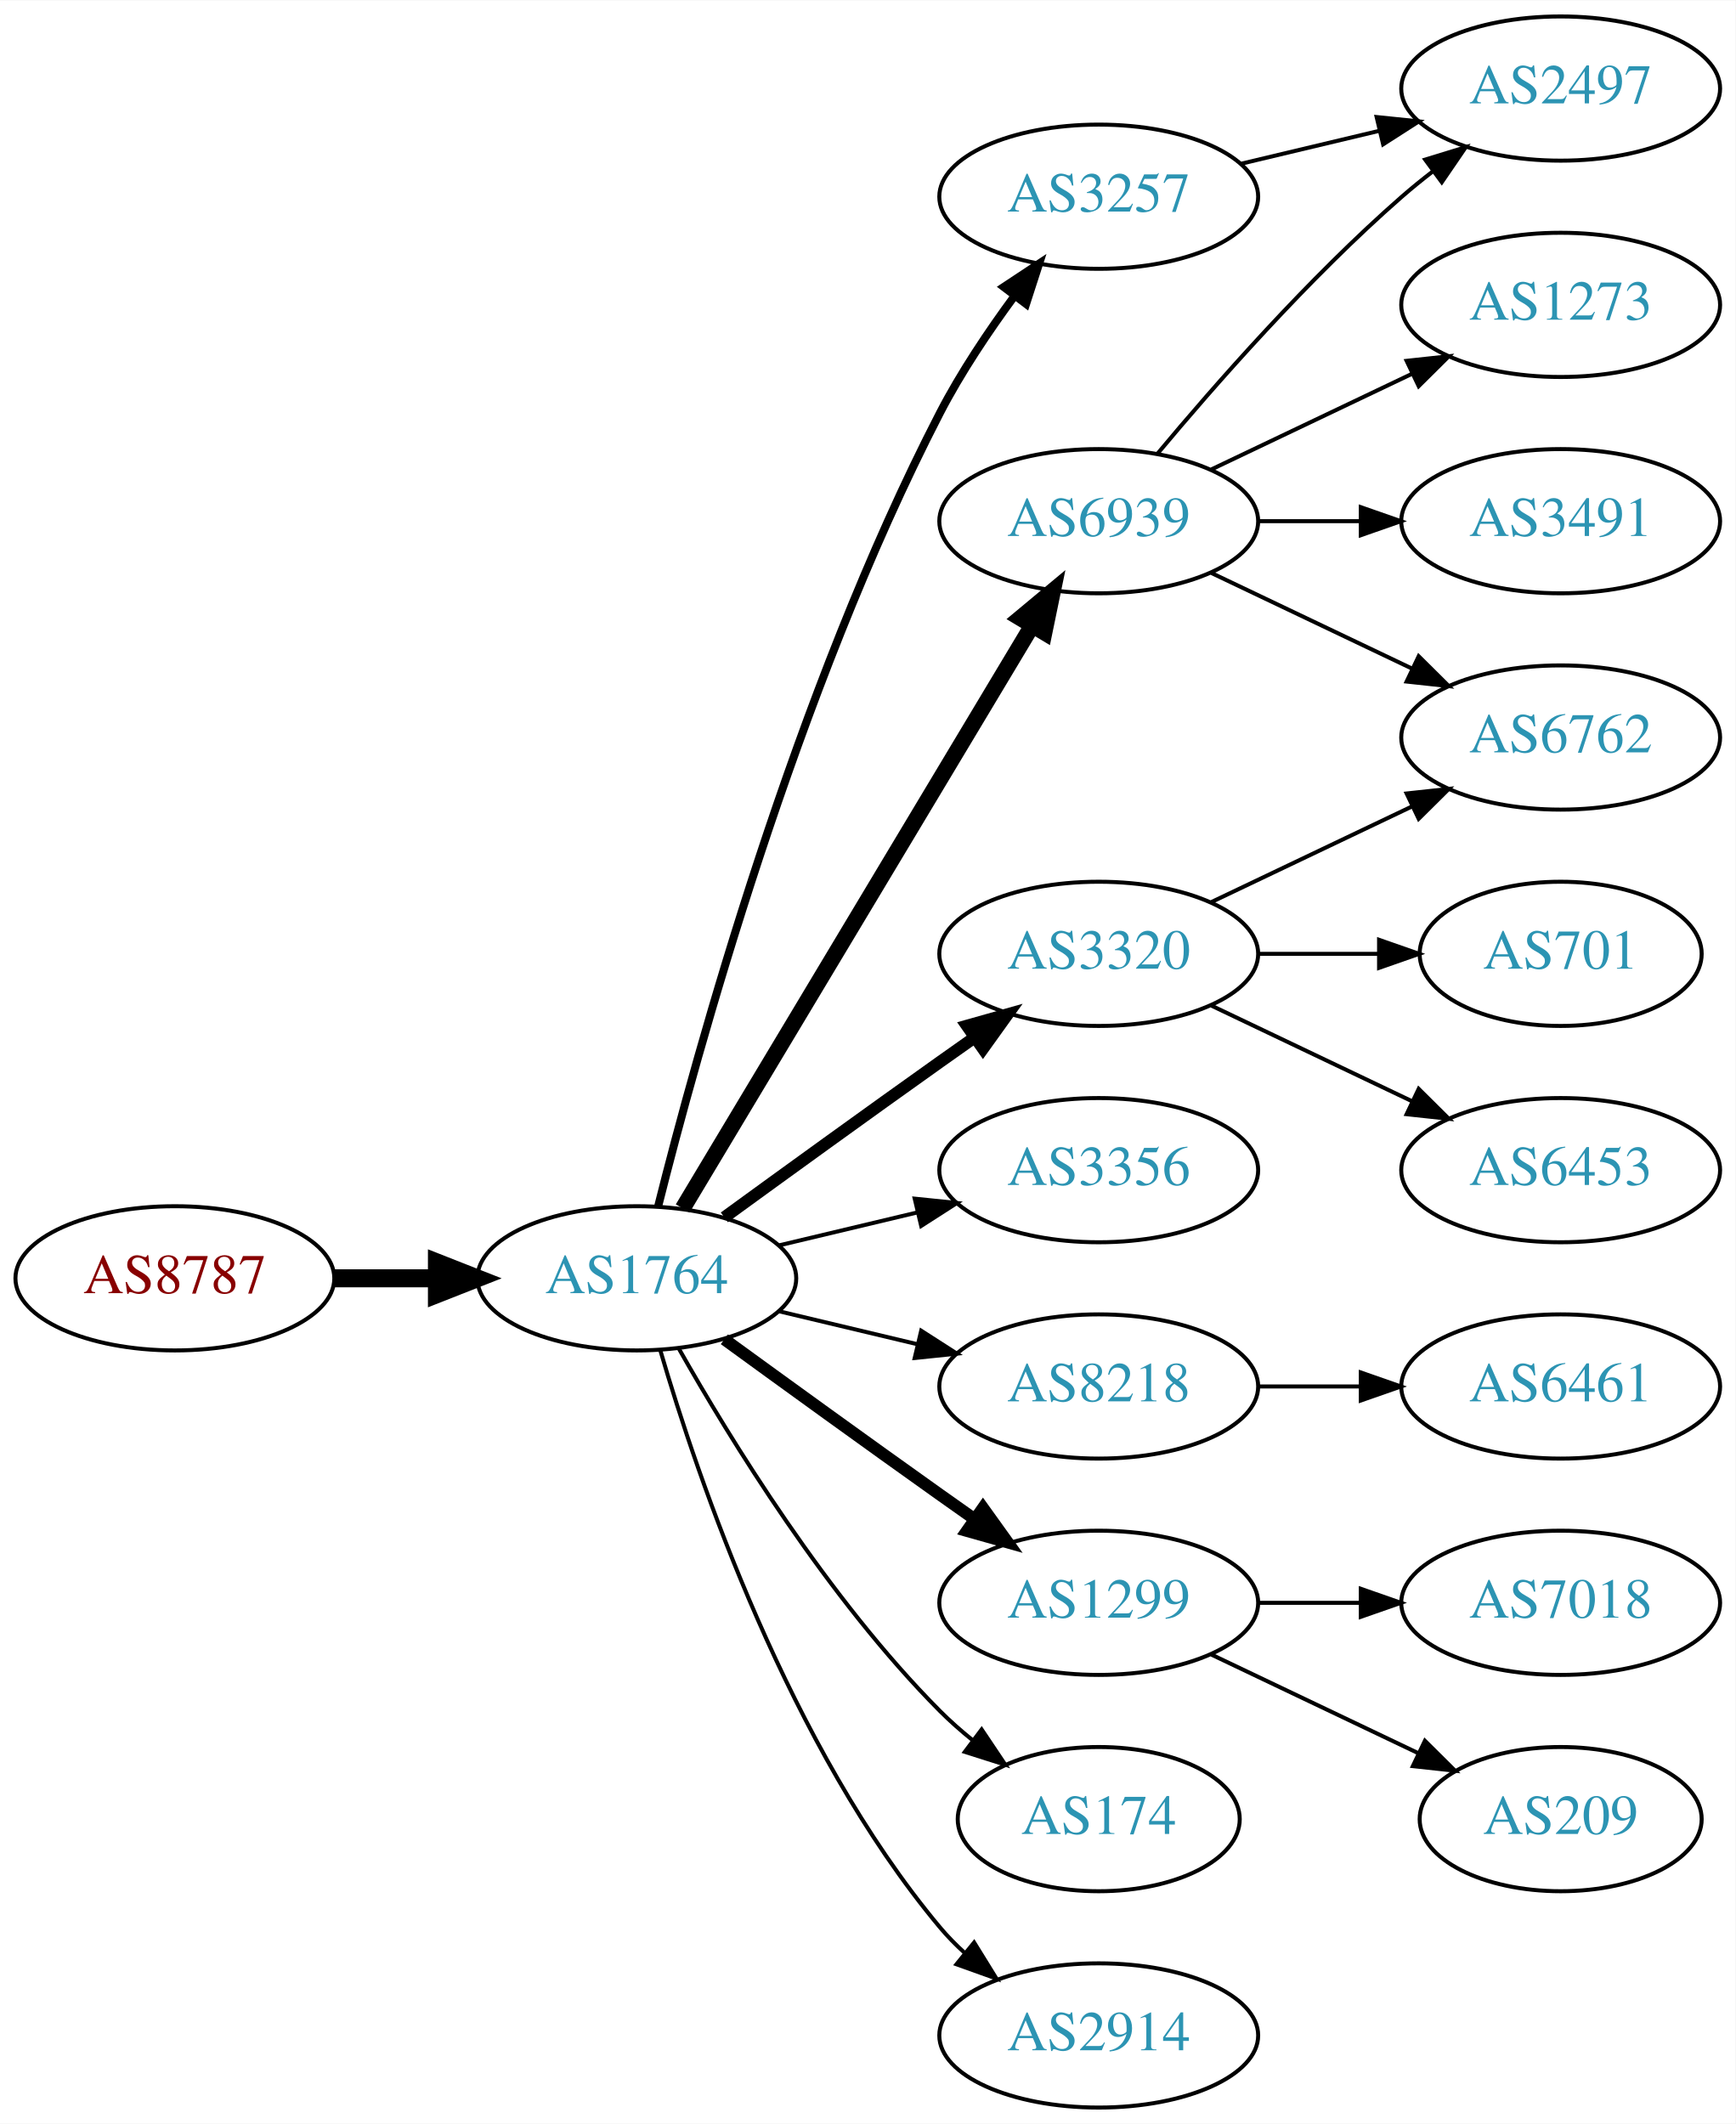
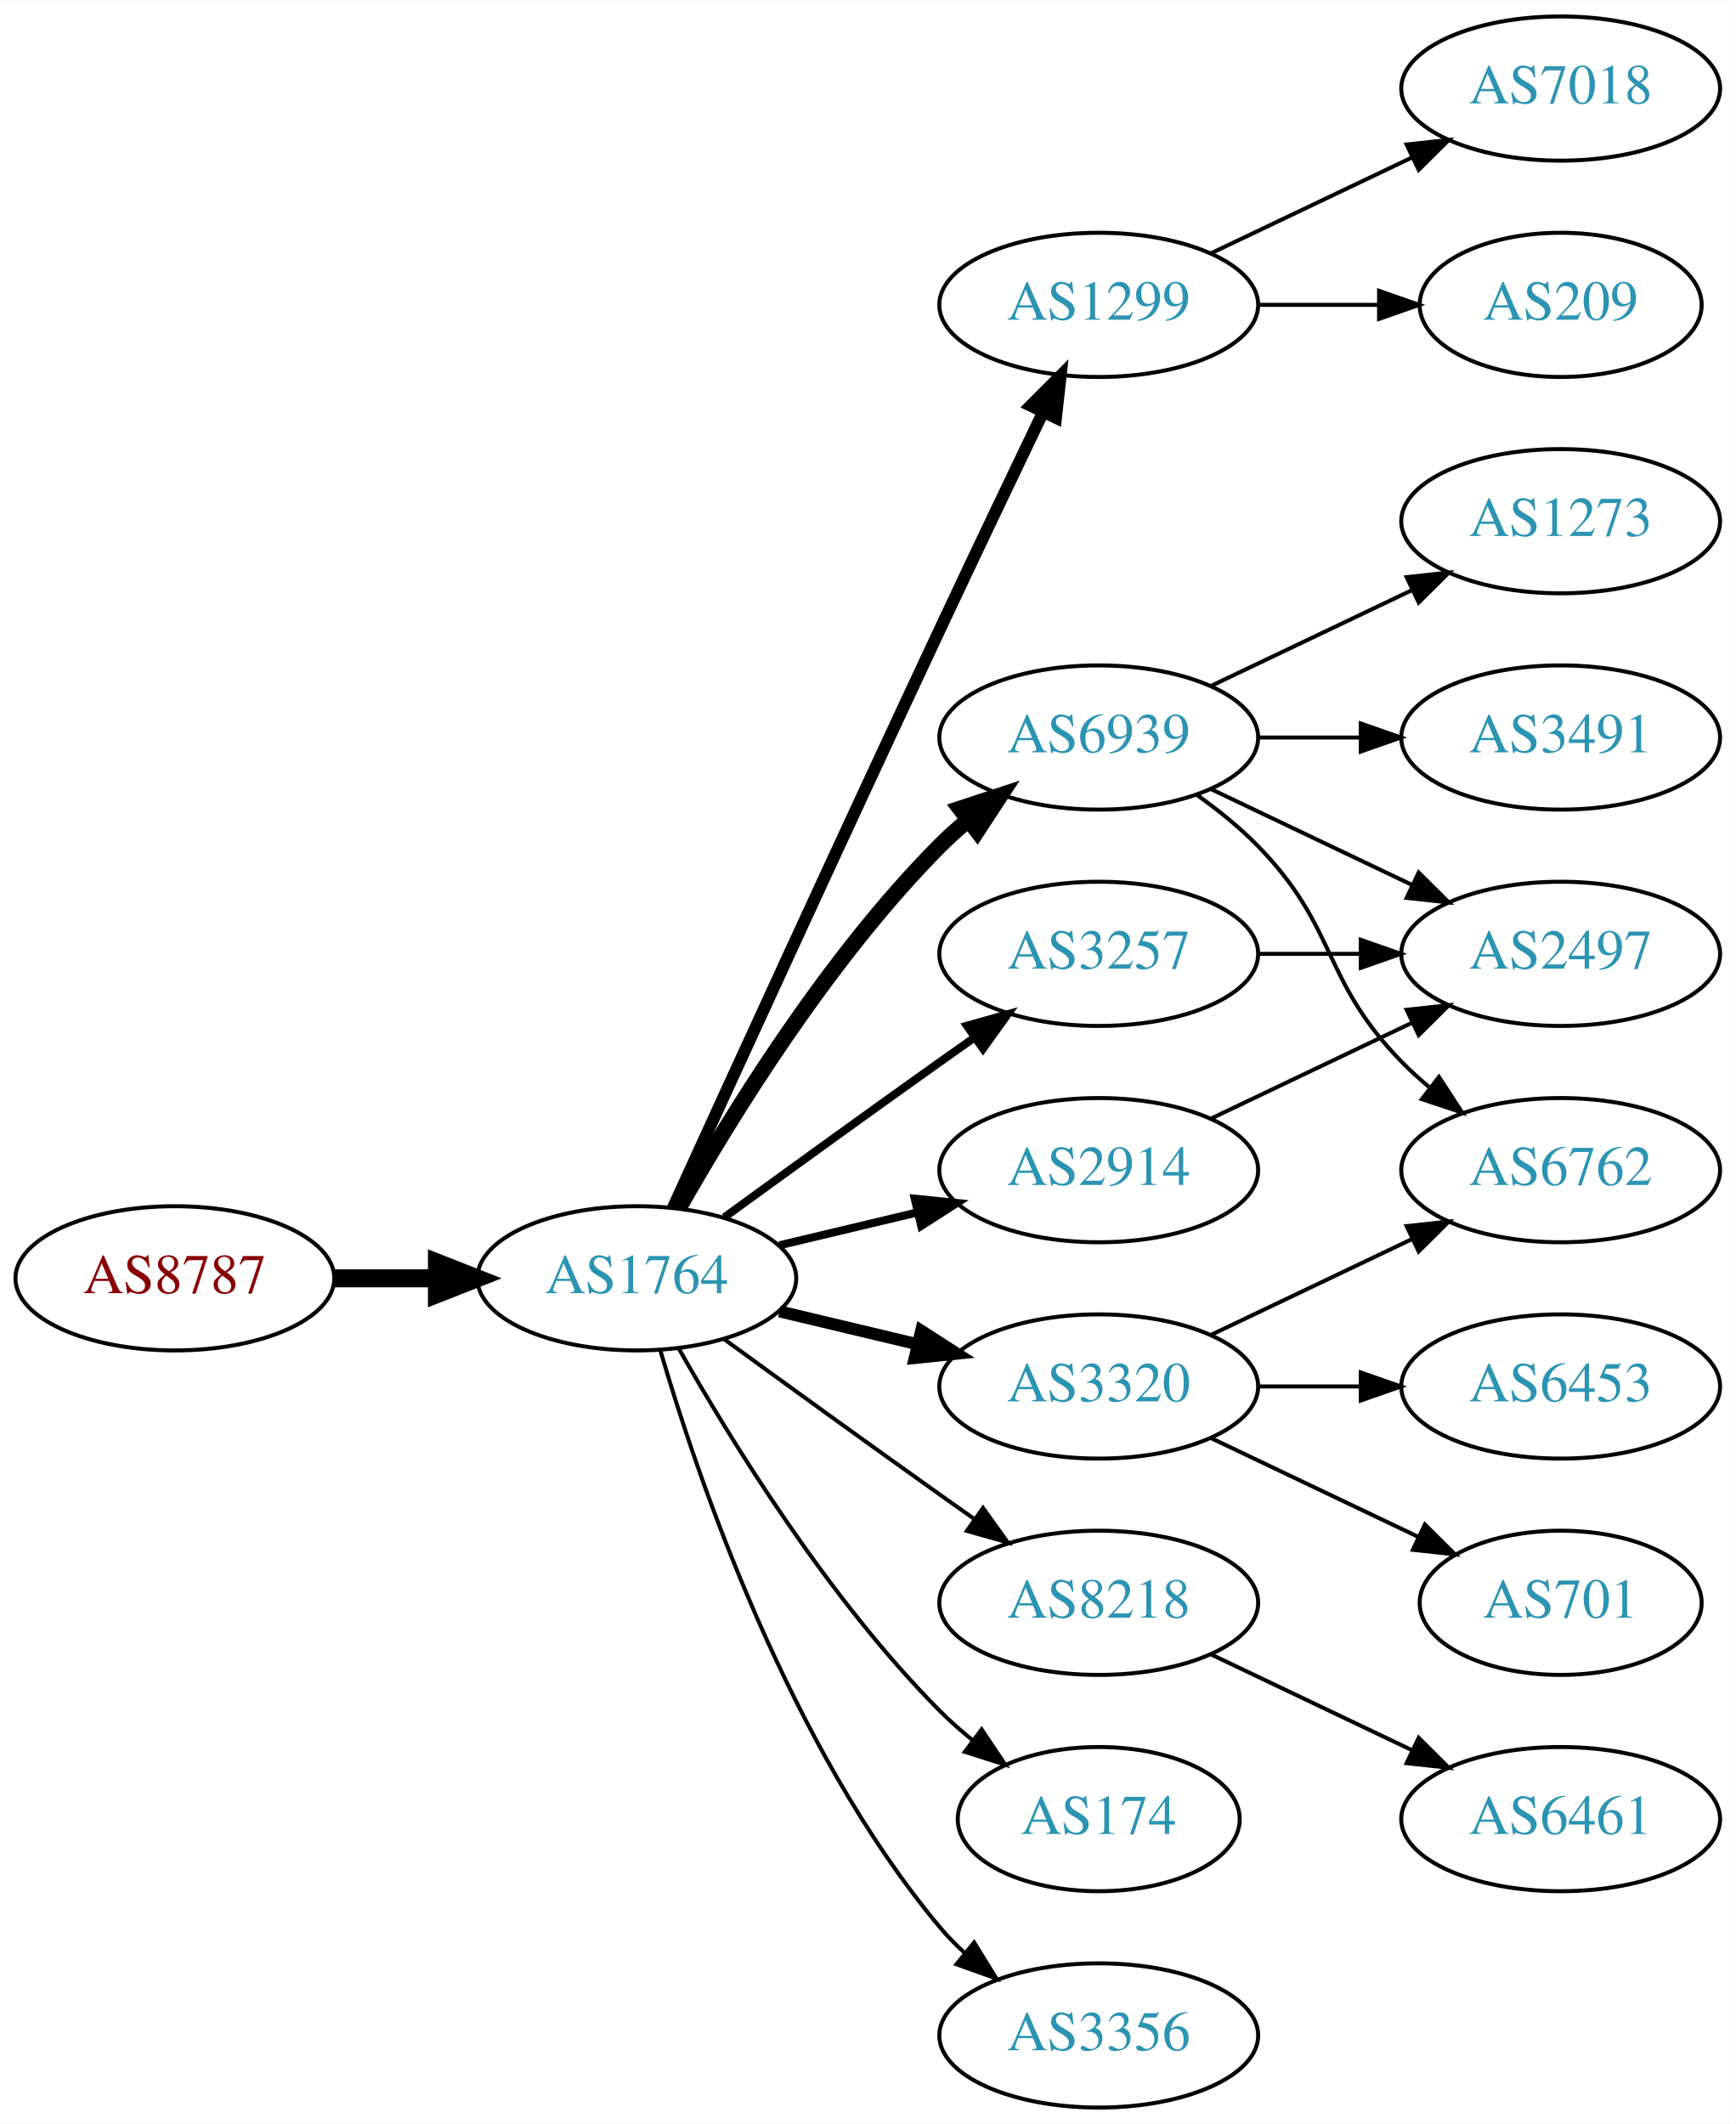
<svg xmlns="http://www.w3.org/2000/svg" xmlns:xlink="http://www.w3.org/1999/xlink" width="433pt" height="530pt" viewBox="0.00 0.00 433.17 530.00">
  <g id="graph0" class="graph" transform="scale(1 1) rotate(0) translate(4 526)">
    <polygon fill="white" stroke="none" points="-4,4 -4,-526 429.172,-526 429.172,4 -4,4" />
    <g id="node1" class="node">
      <g id="a_node1">
        <a xlink:href="/asn/8787" xlink:title="AS8787 ~ Amaris Technologies GmbH [AT]">
          <ellipse fill="#ffffff" stroke="black" cx="39.647" cy="-207" rx="39.794" ry="18" />
          <text text-anchor="middle" x="39.647" y="-203.3" font-family="Times,serif" font-size="14.00" fill="#880000">AS8787</text>
        </a>
      </g>
    </g>
    <g id="node2" class="node">
      <g id="a_node2">
        <a xlink:href="/asn/1764" xlink:title="AS1764 ~ NEXTLAYER-AS [AT]">
          <ellipse fill="#ffffff" stroke="black" cx="154.939" cy="-207" rx="39.794" ry="18" />
          <text text-anchor="middle" x="154.939" y="-203.3" font-family="Times,serif" font-size="14.00" fill="#2c94b3">AS1764</text>
        </a>
      </g>
    </g>
    <g id="edge1" class="edge">
      <path fill="none" stroke="black" stroke-width="4.5" d="M79.319,-207C87.522,-207 96.286,-207 104.818,-207" />
      <polygon fill="black" stroke="black" stroke-width="4.5" points="105.057,-210.938 115.057,-207 105.057,-203.063 105.057,-210.938" />
    </g>
    <g id="node3" class="node">
      <g id="a_node3">
-         <a xlink:href="/asn/6939" xlink:title="AS6939 ~ Hurricane Electric LLC [US]">
-           <ellipse fill="#ffffff" stroke="black" cx="270.232" cy="-396" rx="39.794" ry="18" />
-           <text text-anchor="middle" x="270.232" y="-392.3" font-family="Times,serif" font-size="14.00" fill="#2c94b3">AS6939</text>
+         <a xlink:href="/asn/1299" xlink:title="AS1299 ~ Telia Carrier [EU]">
+           <ellipse fill="#ffffff" stroke="black" cx="270.232" cy="-450" rx="39.794" ry="18" />
+           <text text-anchor="middle" x="270.232" y="-446.3" font-family="Times,serif" font-size="14.00" fill="#2c94b3">AS1299</text>
        </a>
      </g>
    </g>
    <g id="edge2" class="edge">
-       <path fill="none" stroke="black" stroke-width="4" d="M166.395,-224.442C186.376,-257.775 230.081,-330.686 253.567,-369.866" />
-       <polygon fill="black" stroke="black" stroke-width="4" points="250.659,-371.823 258.802,-378.6 256.663,-368.224 250.659,-371.823" />
+       <path fill="none" stroke="black" stroke-width="3" d="M163.926,-224.536C177.502,-254.296 206,-316.57 230.586,-369 239.077,-387.108 248.769,-407.421 256.323,-423.175" />
+       <polygon fill="black" stroke="black" stroke-width="3" points="253.237,-424.835 260.72,-432.335 259.548,-421.805 253.237,-424.835" />
    </g>
    <g id="node4" class="node">
      <g id="a_node4">
-         <a xlink:href="/asn/3356" xlink:title="AS3356 ~ Level 3 Parent, LLC [US]">
-           <ellipse fill="#ffffff" stroke="black" cx="270.232" cy="-234" rx="39.794" ry="18" />
-           <text text-anchor="middle" x="270.232" y="-230.3" font-family="Times,serif" font-size="14.00" fill="#2c94b3">AS3356</text>
+         <a xlink:href="/asn/6939" xlink:title="AS6939 ~ Hurricane Electric LLC [US]">
+           <ellipse fill="#ffffff" stroke="black" cx="270.232" cy="-342" rx="39.794" ry="18" />
+           <text text-anchor="middle" x="270.232" y="-338.3" font-family="Times,serif" font-size="14.00" fill="#2c94b3">AS6939</text>
        </a>
      </g>
    </g>
    <g id="edge3" class="edge">
-       <path fill="none" stroke="black" d="M190.547,-215.248C201.418,-217.838 213.572,-220.735 225.015,-223.462" />
-       <polygon fill="black" stroke="black" points="224.298,-226.889 234.837,-225.803 225.921,-220.08 224.298,-226.889" />
+       <path fill="none" stroke="black" stroke-width="4" d="M165.399,-224.49C178.181,-247.096 202.613,-286.886 230.586,-315 232.697,-317.121 234.993,-319.188 237.378,-321.171" />
+       <polygon fill="black" stroke="black" stroke-width="4" points="235.631,-324.242 245.694,-327.556 239.894,-318.69 235.631,-324.242" />
    </g>
    <g id="node5" class="node">
      <g id="a_node5">
-         <a xlink:href="/asn/8218" xlink:title="AS8218 ~ legacy Neotelecoms [FR]">
-           <ellipse fill="#ffffff" stroke="black" cx="270.232" cy="-180" rx="39.794" ry="18" />
-           <text text-anchor="middle" x="270.232" y="-176.3" font-family="Times,serif" font-size="14.00" fill="#2c94b3">AS8218</text>
+         <a xlink:href="/asn/3257" xlink:title="AS3257 ~ GTT [DE]">
+           <ellipse fill="#ffffff" stroke="black" cx="270.232" cy="-288" rx="39.794" ry="18" />
+           <text text-anchor="middle" x="270.232" y="-284.3" font-family="Times,serif" font-size="14.00" fill="#2c94b3">AS3257</text>
        </a>
      </g>
    </g>
    <g id="edge4" class="edge">
-       <path fill="none" stroke="black" d="M190.547,-198.752C201.418,-196.162 213.572,-193.265 225.015,-190.538" />
-       <polygon fill="black" stroke="black" points="225.921,-193.92 234.837,-188.197 224.298,-187.111 225.921,-193.92" />
+       <path fill="none" stroke="black" stroke-width="2" d="M176.788,-222.222C191.722,-233.091 212.335,-248.025 230.586,-261 233.406,-263.005 236.349,-265.085 239.297,-267.159" />
+       <polygon fill="black" stroke="black" stroke-width="2" points="237.325,-270.05 247.522,-272.926 241.344,-264.319 237.325,-270.05" />
    </g>
    <g id="node6" class="node">
      <g id="a_node6">
-         <a xlink:href="/asn/1299" xlink:title="AS1299 ~ Telia Carrier [EU]">
-           <ellipse fill="#ffffff" stroke="black" cx="270.232" cy="-126" rx="39.794" ry="18" />
-           <text text-anchor="middle" x="270.232" y="-122.3" font-family="Times,serif" font-size="14.00" fill="#2c94b3">AS1299</text>
+         <a xlink:href="/asn/3320" xlink:title="AS3320 ~ DTAG [DE]">
+           <ellipse fill="#ffffff" stroke="black" cx="270.232" cy="-180" rx="39.794" ry="18" />
+           <text text-anchor="middle" x="270.232" y="-176.3" font-family="Times,serif" font-size="14.00" fill="#2c94b3">AS3320</text>
        </a>
      </g>
    </g>
    <g id="edge5" class="edge">
-       <path fill="none" stroke="black" stroke-width="3" d="M176.788,-191.778C191.722,-180.909 212.335,-165.975 230.586,-153 233.406,-150.995 236.349,-148.915 239.297,-146.841" />
-       <polygon fill="black" stroke="black" stroke-width="3" points="241.344,-149.681 247.522,-141.074 237.325,-143.95 241.344,-149.681" />
+       <path fill="none" stroke="black" stroke-width="3" d="M190.547,-198.752C201.418,-196.162 213.572,-193.265 225.015,-190.538" />
+       <polygon fill="black" stroke="black" stroke-width="3" points="225.921,-193.92 234.837,-188.197 224.298,-187.111 225.921,-193.92" />
    </g>
    <g id="node7" class="node">
      <g id="a_node7">
+         <a xlink:href="/asn/2914" xlink:title="AS2914 ~ NTT America, Inc. [US]">
+           <ellipse fill="#ffffff" stroke="black" cx="270.232" cy="-234" rx="39.794" ry="18" />
+           <text text-anchor="middle" x="270.232" y="-230.3" font-family="Times,serif" font-size="14.00" fill="#2c94b3">AS2914</text>
+         </a>
+       </g>
+     </g>
+     <g id="edge6" class="edge">
+       <path fill="none" stroke="black" stroke-width="2" d="M190.547,-215.248C201.418,-217.838 213.572,-220.735 225.015,-223.462" />
+       <polygon fill="black" stroke="black" stroke-width="2" points="224.298,-226.889 234.837,-225.803 225.921,-220.08 224.298,-226.889" />
+     </g>
+     <g id="node8" class="node">
+       <g id="a_node8">
+         <a xlink:href="/asn/8218" xlink:title="AS8218 ~ legacy Neotelecoms [FR]">
+           <ellipse fill="#ffffff" stroke="black" cx="270.232" cy="-126" rx="39.794" ry="18" />
+           <text text-anchor="middle" x="270.232" y="-122.3" font-family="Times,serif" font-size="14.00" fill="#2c94b3">AS8218</text>
+         </a>
+       </g>
+     </g>
+     <g id="edge7" class="edge">
+       <path fill="none" stroke="black" d="M176.788,-191.778C191.722,-180.909 212.335,-165.975 230.586,-153 233.406,-150.995 236.349,-148.915 239.297,-146.841" />
+       <polygon fill="black" stroke="black" points="241.344,-149.681 247.522,-141.074 237.325,-143.95 241.344,-149.681" />
+     </g>
+     <g id="node9" class="node">
+       <g id="a_node9">
        <a xlink:href="/asn/174" xlink:title="AS174 ~ Cogent Communications [US]">
          <ellipse fill="#ffffff" stroke="black" cx="270.232" cy="-72" rx="35.194" ry="18" />
          <text text-anchor="middle" x="270.232" y="-68.3" font-family="Times,serif" font-size="14.00" fill="#2c94b3">AS174</text>
        </a>
      </g>
    </g>
-     <g id="edge6" class="edge">
+     <g id="edge8" class="edge">
      <path fill="none" stroke="black" d="M165.399,-189.51C178.181,-166.904 202.613,-127.114 230.586,-99 233.086,-96.487 235.847,-94.052 238.708,-91.739" />
      <polygon fill="black" stroke="black" points="241.008,-94.389 246.905,-85.587 236.806,-88.79 241.008,-94.389" />
    </g>
-     <g id="node8" class="node">
-       <g id="a_node8">
-         <a xlink:href="/asn/3320" xlink:title="AS3320 ~ DTAG [DE]">
-           <ellipse fill="#ffffff" stroke="black" cx="270.232" cy="-288" rx="39.794" ry="18" />
-           <text text-anchor="middle" x="270.232" y="-284.3" font-family="Times,serif" font-size="14.00" fill="#2c94b3">AS3320</text>
-         </a>
-       </g>
-     </g>
-     <g id="edge7" class="edge">
-       <path fill="none" stroke="black" stroke-width="3" d="M176.788,-222.222C191.722,-233.091 212.335,-248.025 230.586,-261 233.406,-263.005 236.349,-265.085 239.297,-267.159" />
-       <polygon fill="black" stroke="black" stroke-width="3" points="237.325,-270.05 247.522,-272.926 241.344,-264.319 237.325,-270.05" />
-     </g>
-     <g id="node9" class="node">
-       <g id="a_node9">
-         <a xlink:href="/asn/3257" xlink:title="AS3257 ~ GTT [DE]">
-           <ellipse fill="#ffffff" stroke="black" cx="270.232" cy="-477" rx="39.794" ry="18" />
-           <text text-anchor="middle" x="270.232" y="-473.3" font-family="Times,serif" font-size="14.00" fill="#2c94b3">AS3257</text>
-         </a>
-       </g>
-     </g>
-     <g id="edge8" class="edge">
-       <path fill="none" stroke="black" stroke-width="2" d="M160.289,-225.066C169.842,-263.082 194.704,-353.561 230.586,-423 235.8,-433.09 242.724,-443.411 249.27,-452.291" />
-       <polygon fill="black" stroke="black" stroke-width="2" points="246.525,-454.464 255.362,-460.309 252.099,-450.229 246.525,-454.464" />
-     </g>
    <g id="node10" class="node">
      <g id="a_node10">
-         <a xlink:href="/asn/2914" xlink:title="AS2914 ~ NTT America, Inc. [US]">
+         <a xlink:href="/asn/3356" xlink:title="AS3356 ~ Level 3 Parent, LLC [US]">
          <ellipse fill="#ffffff" stroke="black" cx="270.232" cy="-18" rx="39.794" ry="18" />
-           <text text-anchor="middle" x="270.232" y="-14.3" font-family="Times,serif" font-size="14.00" fill="#2c94b3">AS2914</text>
+           <text text-anchor="middle" x="270.232" y="-14.3" font-family="Times,serif" font-size="14.00" fill="#2c94b3">AS3356</text>
        </a>
      </g>
    </g>
    <g id="edge9" class="edge">
      <path fill="none" stroke="black" d="M160.814,-188.998C170.127,-157.156 192.944,-90.019 230.586,-45 232.456,-42.763 234.554,-40.626 236.781,-38.604" />
      <polygon fill="black" stroke="black" points="239.128,-41.208 244.7,-32.196 234.724,-35.766 239.128,-41.208" />
    </g>
+     <g id="node18" class="node">
+       <g id="a_node18">
+         <a xlink:href="/asn/209" xlink:title="AS209 ~ CenturyLink Communications, LLC [US]">
+           <ellipse fill="#ffffff" stroke="black" cx="385.525" cy="-450" rx="35.194" ry="18" />
+           <text text-anchor="middle" x="385.525" y="-446.3" font-family="Times,serif" font-size="14.00" fill="#2c94b3">AS209</text>
+         </a>
+       </g>
+     </g>
+     <g id="edge20" class="edge">
+       <path fill="none" stroke="black" d="M309.905,-450C319.61,-450 330.101,-450 340.064,-450" />
+       <polygon fill="black" stroke="black" points="340.2,-453.5 350.2,-450 340.2,-446.5 340.2,-453.5" />
+     </g>
+     <g id="node19" class="node">
+       <g id="a_node19">
+         <a xlink:href="/asn/7018" xlink:title="AS7018 ~ AT&amp;T Services, Inc. [US]">
+           <ellipse fill="#ffffff" stroke="black" cx="385.525" cy="-504" rx="39.794" ry="18" />
+           <text text-anchor="middle" x="385.525" y="-500.3" font-family="Times,serif" font-size="14.00" fill="#2c94b3">AS7018</text>
+         </a>
+       </g>
+     </g>
+     <g id="edge21" class="edge">
+       <path fill="none" stroke="black" d="M298.369,-462.934C313.363,-470.081 332.184,-479.052 348.407,-486.785" />
+       <polygon fill="black" stroke="black" points="347.077,-490.028 357.61,-491.171 350.089,-483.709 347.077,-490.028" />
+     </g>
    <g id="node11" class="node">
      <g id="a_node11">
-         <a xlink:href="/asn/1273" xlink:title="AS1273 ~ Vodafone Group PLC [EU]">
-           <ellipse fill="#ffffff" stroke="black" cx="385.525" cy="-450" rx="39.794" ry="18" />
-           <text text-anchor="middle" x="385.525" y="-446.3" font-family="Times,serif" font-size="14.00" fill="#2c94b3">AS1273</text>
+         <a xlink:href="/asn/3491" xlink:title="AS3491 ~ PCCW Global, Inc. [US]">
+           <ellipse fill="#ffffff" stroke="black" cx="385.525" cy="-342" rx="39.794" ry="18" />
+           <text text-anchor="middle" x="385.525" y="-338.3" font-family="Times,serif" font-size="14.00" fill="#2c94b3">AS3491</text>
        </a>
      </g>
    </g>
    <g id="edge10" class="edge">
-       <path fill="none" stroke="black" d="M298.369,-408.934C313.363,-416.081 332.184,-425.052 348.407,-432.785" />
-       <polygon fill="black" stroke="black" points="347.077,-436.028 357.61,-437.171 350.089,-429.709 347.077,-436.028" />
+       <path fill="none" stroke="black" d="M309.905,-342C318.108,-342 326.872,-342 335.404,-342" />
+       <polygon fill="black" stroke="black" points="335.643,-345.5 345.643,-342 335.643,-338.5 335.643,-345.5" />
    </g>
    <g id="node12" class="node">
      <g id="a_node12">
-         <a xlink:href="/asn/2497" xlink:title="AS2497 ~ Internet Initiative Japan Inc. [JP]">
-           <ellipse fill="#ffffff" stroke="black" cx="385.525" cy="-504" rx="39.794" ry="18" />
-           <text text-anchor="middle" x="385.525" y="-500.3" font-family="Times,serif" font-size="14.00" fill="#2c94b3">AS2497</text>
+         <a xlink:href="/asn/1273" xlink:title="AS1273 ~ Vodafone Group PLC [EU]">
+           <ellipse fill="#ffffff" stroke="black" cx="385.525" cy="-396" rx="39.794" ry="18" />
+           <text text-anchor="middle" x="385.525" y="-392.3" font-family="Times,serif" font-size="14.00" fill="#2c94b3">AS1273</text>
        </a>
      </g>
    </g>
    <g id="edge11" class="edge">
-       <path fill="none" stroke="black" d="M284.862,-412.817C299.145,-429.929 322.691,-456.745 345.879,-477 348.345,-479.154 350.983,-481.294 353.681,-483.372" />
-       <polygon fill="black" stroke="black" points="351.706,-486.264 361.835,-489.37 355.854,-480.625 351.706,-486.264" />
+       <path fill="none" stroke="black" d="M298.369,-354.934C313.363,-362.081 332.184,-371.052 348.407,-378.785" />
+       <polygon fill="black" stroke="black" points="347.077,-382.028 357.61,-383.171 350.089,-375.709 347.077,-382.028" />
    </g>
    <g id="node13" class="node">
      <g id="a_node13">
-         <a xlink:href="/asn/3491" xlink:title="AS3491 ~ PCCW Global, Inc. [US]">
-           <ellipse fill="#ffffff" stroke="black" cx="385.525" cy="-396" rx="39.794" ry="18" />
-           <text text-anchor="middle" x="385.525" y="-392.3" font-family="Times,serif" font-size="14.00" fill="#2c94b3">AS3491</text>
+         <a xlink:href="/asn/2497" xlink:title="AS2497 ~ Internet Initiative Japan Inc. [JP]">
+           <ellipse fill="#ffffff" stroke="black" cx="385.525" cy="-288" rx="39.794" ry="18" />
+           <text text-anchor="middle" x="385.525" y="-284.3" font-family="Times,serif" font-size="14.00" fill="#2c94b3">AS2497</text>
        </a>
      </g>
    </g>
    <g id="edge12" class="edge">
-       <path fill="none" stroke="black" d="M309.905,-396C318.108,-396 326.872,-396 335.404,-396" />
-       <polygon fill="black" stroke="black" points="335.643,-399.5 345.643,-396 335.643,-392.5 335.643,-399.5" />
+       <path fill="none" stroke="black" d="M298.369,-329.066C313.363,-321.919 332.184,-312.948 348.407,-305.215" />
+       <polygon fill="black" stroke="black" points="350.089,-308.291 357.61,-300.829 347.077,-301.972 350.089,-308.291" />
    </g>
    <g id="node14" class="node">
      <g id="a_node14">
        <a xlink:href="/asn/6762" xlink:title="AS6762 ~ TELECOM ITALIA SPARKLE S.p.A. [IT]">
-           <ellipse fill="#ffffff" stroke="black" cx="385.525" cy="-342" rx="39.794" ry="18" />
-           <text text-anchor="middle" x="385.525" y="-338.3" font-family="Times,serif" font-size="14.00" fill="#2c94b3">AS6762</text>
+           <ellipse fill="#ffffff" stroke="black" cx="385.525" cy="-234" rx="39.794" ry="18" />
+           <text text-anchor="middle" x="385.525" y="-230.3" font-family="Times,serif" font-size="14.00" fill="#2c94b3">AS6762</text>
        </a>
      </g>
    </g>
    <g id="edge13" class="edge">
-       <path fill="none" stroke="black" d="M298.369,-383.066C313.363,-375.919 332.184,-366.948 348.407,-359.215" />
-       <polygon fill="black" stroke="black" points="350.089,-362.291 357.61,-354.829 347.077,-355.972 350.089,-362.291" />
+       <path fill="none" stroke="black" d="M294.826,-327.611C300.082,-323.852 305.414,-319.563 309.879,-315 330.051,-294.383 325.706,-281.617 345.879,-261 347.972,-258.861 350.255,-256.782 352.632,-254.79" />
+       <polygon fill="black" stroke="black" points="355.15,-257.268 360.931,-248.389 350.875,-251.725 355.15,-257.268" />
+     </g>
+     <g id="edge14" class="edge">
+       <path fill="none" stroke="black" d="M309.905,-288C318.108,-288 326.872,-288 335.404,-288" />
+       <polygon fill="black" stroke="black" points="335.643,-291.5 345.643,-288 335.643,-284.5 335.643,-291.5" />
+     </g>
+     <g id="edge17" class="edge">
+       <path fill="none" stroke="black" d="M298.369,-192.934C313.363,-200.081 332.184,-209.052 348.407,-216.785" />
+       <polygon fill="black" stroke="black" points="347.077,-220.028 357.61,-221.171 350.089,-213.709 347.077,-220.028" />
    </g>
    <g id="node15" class="node">
      <g id="a_node15">
-         <a xlink:href="/asn/6461" xlink:title="AS6461 ~ Zayo Bandwidth [US]">
+         <a xlink:href="/asn/701" xlink:title="AS701 ~ UUNET [US]">
+           <ellipse fill="#ffffff" stroke="black" cx="385.525" cy="-126" rx="35.194" ry="18" />
+           <text text-anchor="middle" x="385.525" y="-122.3" font-family="Times,serif" font-size="14.00" fill="#2c94b3">AS701</text>
+         </a>
+       </g>
+     </g>
+     <g id="edge15" class="edge">
+       <path fill="none" stroke="black" d="M298.369,-167.066C313.801,-159.71 333.286,-150.423 349.821,-142.541" />
+       <polygon fill="black" stroke="black" points="351.642,-145.551 359.163,-138.089 348.63,-139.232 351.642,-145.551" />
+     </g>
+     <g id="node16" class="node">
+       <g id="a_node16">
+         <a xlink:href="/asn/6453" xlink:title="AS6453 ~ TATA COMMUNICATIONS (AMERICA) INC [US]">
          <ellipse fill="#ffffff" stroke="black" cx="385.525" cy="-180" rx="39.794" ry="18" />
-           <text text-anchor="middle" x="385.525" y="-176.3" font-family="Times,serif" font-size="14.00" fill="#2c94b3">AS6461</text>
-         </a>
-       </g>
-     </g>
-     <g id="edge14" class="edge">
+           <text text-anchor="middle" x="385.525" y="-176.3" font-family="Times,serif" font-size="14.00" fill="#2c94b3">AS6453</text>
+         </a>
+       </g>
+     </g>
+     <g id="edge16" class="edge">
      <path fill="none" stroke="black" d="M309.905,-180C318.108,-180 326.872,-180 335.404,-180" />
      <polygon fill="black" stroke="black" points="335.643,-183.5 345.643,-180 335.643,-176.5 335.643,-183.5" />
    </g>
-     <g id="node18" class="node">
-       <g id="a_node18">
-         <a xlink:href="/asn/7018" xlink:title="AS7018 ~ AT&amp;T Services, Inc. [US]">
-           <ellipse fill="#ffffff" stroke="black" cx="385.525" cy="-126" rx="39.794" ry="18" />
-           <text text-anchor="middle" x="385.525" y="-122.3" font-family="Times,serif" font-size="14.00" fill="#2c94b3">AS7018</text>
-         </a>
-       </g>
-     </g>
    <g id="edge18" class="edge">
-       <path fill="none" stroke="black" d="M309.905,-126C318.108,-126 326.872,-126 335.404,-126" />
-       <polygon fill="black" stroke="black" points="335.643,-129.5 345.643,-126 335.643,-122.5 335.643,-129.5" />
-     </g>
-     <g id="node19" class="node">
-       <g id="a_node19">
-         <a xlink:href="/asn/209" xlink:title="AS209 ~ CenturyLink Communications, LLC [US]">
-           <ellipse fill="#ffffff" stroke="black" cx="385.525" cy="-72" rx="35.194" ry="18" />
-           <text text-anchor="middle" x="385.525" y="-68.3" font-family="Times,serif" font-size="14.00" fill="#2c94b3">AS209</text>
-         </a>
-       </g>
-     </g>
-     <g id="edge19" class="edge">
-       <path fill="none" stroke="black" d="M298.369,-113.066C313.801,-105.71 333.286,-96.423 349.821,-88.541" />
-       <polygon fill="black" stroke="black" points="351.642,-91.551 359.163,-84.089 348.63,-85.232 351.642,-91.551" />
-     </g>
-     <g id="edge16" class="edge">
-       <path fill="none" stroke="black" d="M298.369,-300.934C313.363,-308.081 332.184,-317.052 348.407,-324.785" />
-       <polygon fill="black" stroke="black" points="347.077,-328.028 357.61,-329.171 350.089,-321.709 347.077,-328.028" />
-     </g>
-     <g id="node16" class="node">
-       <g id="a_node16">
-         <a xlink:href="/asn/701" xlink:title="AS701 ~ UUNET [US]">
-           <ellipse fill="#ffffff" stroke="black" cx="385.525" cy="-288" rx="35.194" ry="18" />
-           <text text-anchor="middle" x="385.525" y="-284.3" font-family="Times,serif" font-size="14.00" fill="#2c94b3">AS701</text>
-         </a>
-       </g>
-     </g>
-     <g id="edge15" class="edge">
-       <path fill="none" stroke="black" d="M309.905,-288C319.61,-288 330.101,-288 340.064,-288" />
-       <polygon fill="black" stroke="black" points="340.2,-291.5 350.2,-288 340.2,-284.5 340.2,-291.5" />
+       <path fill="none" stroke="black" d="M298.369,-246.934C313.363,-254.081 332.184,-263.052 348.407,-270.785" />
+       <polygon fill="black" stroke="black" points="347.077,-274.028 357.61,-275.171 350.089,-267.709 347.077,-274.028" />
    </g>
    <g id="node17" class="node">
      <g id="a_node17">
-         <a xlink:href="/asn/6453" xlink:title="AS6453 ~ TATA COMMUNICATIONS (AMERICA) INC [US]">
-           <ellipse fill="#ffffff" stroke="black" cx="385.525" cy="-234" rx="39.794" ry="18" />
-           <text text-anchor="middle" x="385.525" y="-230.3" font-family="Times,serif" font-size="14.00" fill="#2c94b3">AS6453</text>
-         </a>
-       </g>
-     </g>
-     <g id="edge17" class="edge">
-       <path fill="none" stroke="black" d="M298.369,-275.066C313.363,-267.919 332.184,-258.948 348.407,-251.215" />
-       <polygon fill="black" stroke="black" points="350.089,-254.291 357.61,-246.829 347.077,-247.972 350.089,-254.291" />
-     </g>
-     <g id="edge20" class="edge">
-       <path fill="none" stroke="black" d="M305.84,-485.248C316.711,-487.838 328.865,-490.735 340.308,-493.462" />
-       <polygon fill="black" stroke="black" points="339.591,-496.889 350.13,-495.803 341.214,-490.08 339.591,-496.889" />
+         <a xlink:href="/asn/6461" xlink:title="AS6461 ~ Zayo Bandwidth [US]">
+           <ellipse fill="#ffffff" stroke="black" cx="385.525" cy="-72" rx="39.794" ry="18" />
+           <text text-anchor="middle" x="385.525" y="-68.3" font-family="Times,serif" font-size="14.00" fill="#2c94b3">AS6461</text>
+         </a>
+       </g>
+     </g>
+     <g id="edge19" class="edge">
+       <path fill="none" stroke="black" d="M298.369,-113.066C313.363,-105.919 332.184,-96.948 348.407,-89.215" />
+       <polygon fill="black" stroke="black" points="350.089,-92.291 357.61,-84.829 347.077,-85.972 350.089,-92.291" />
    </g>
  </g>
</svg>
